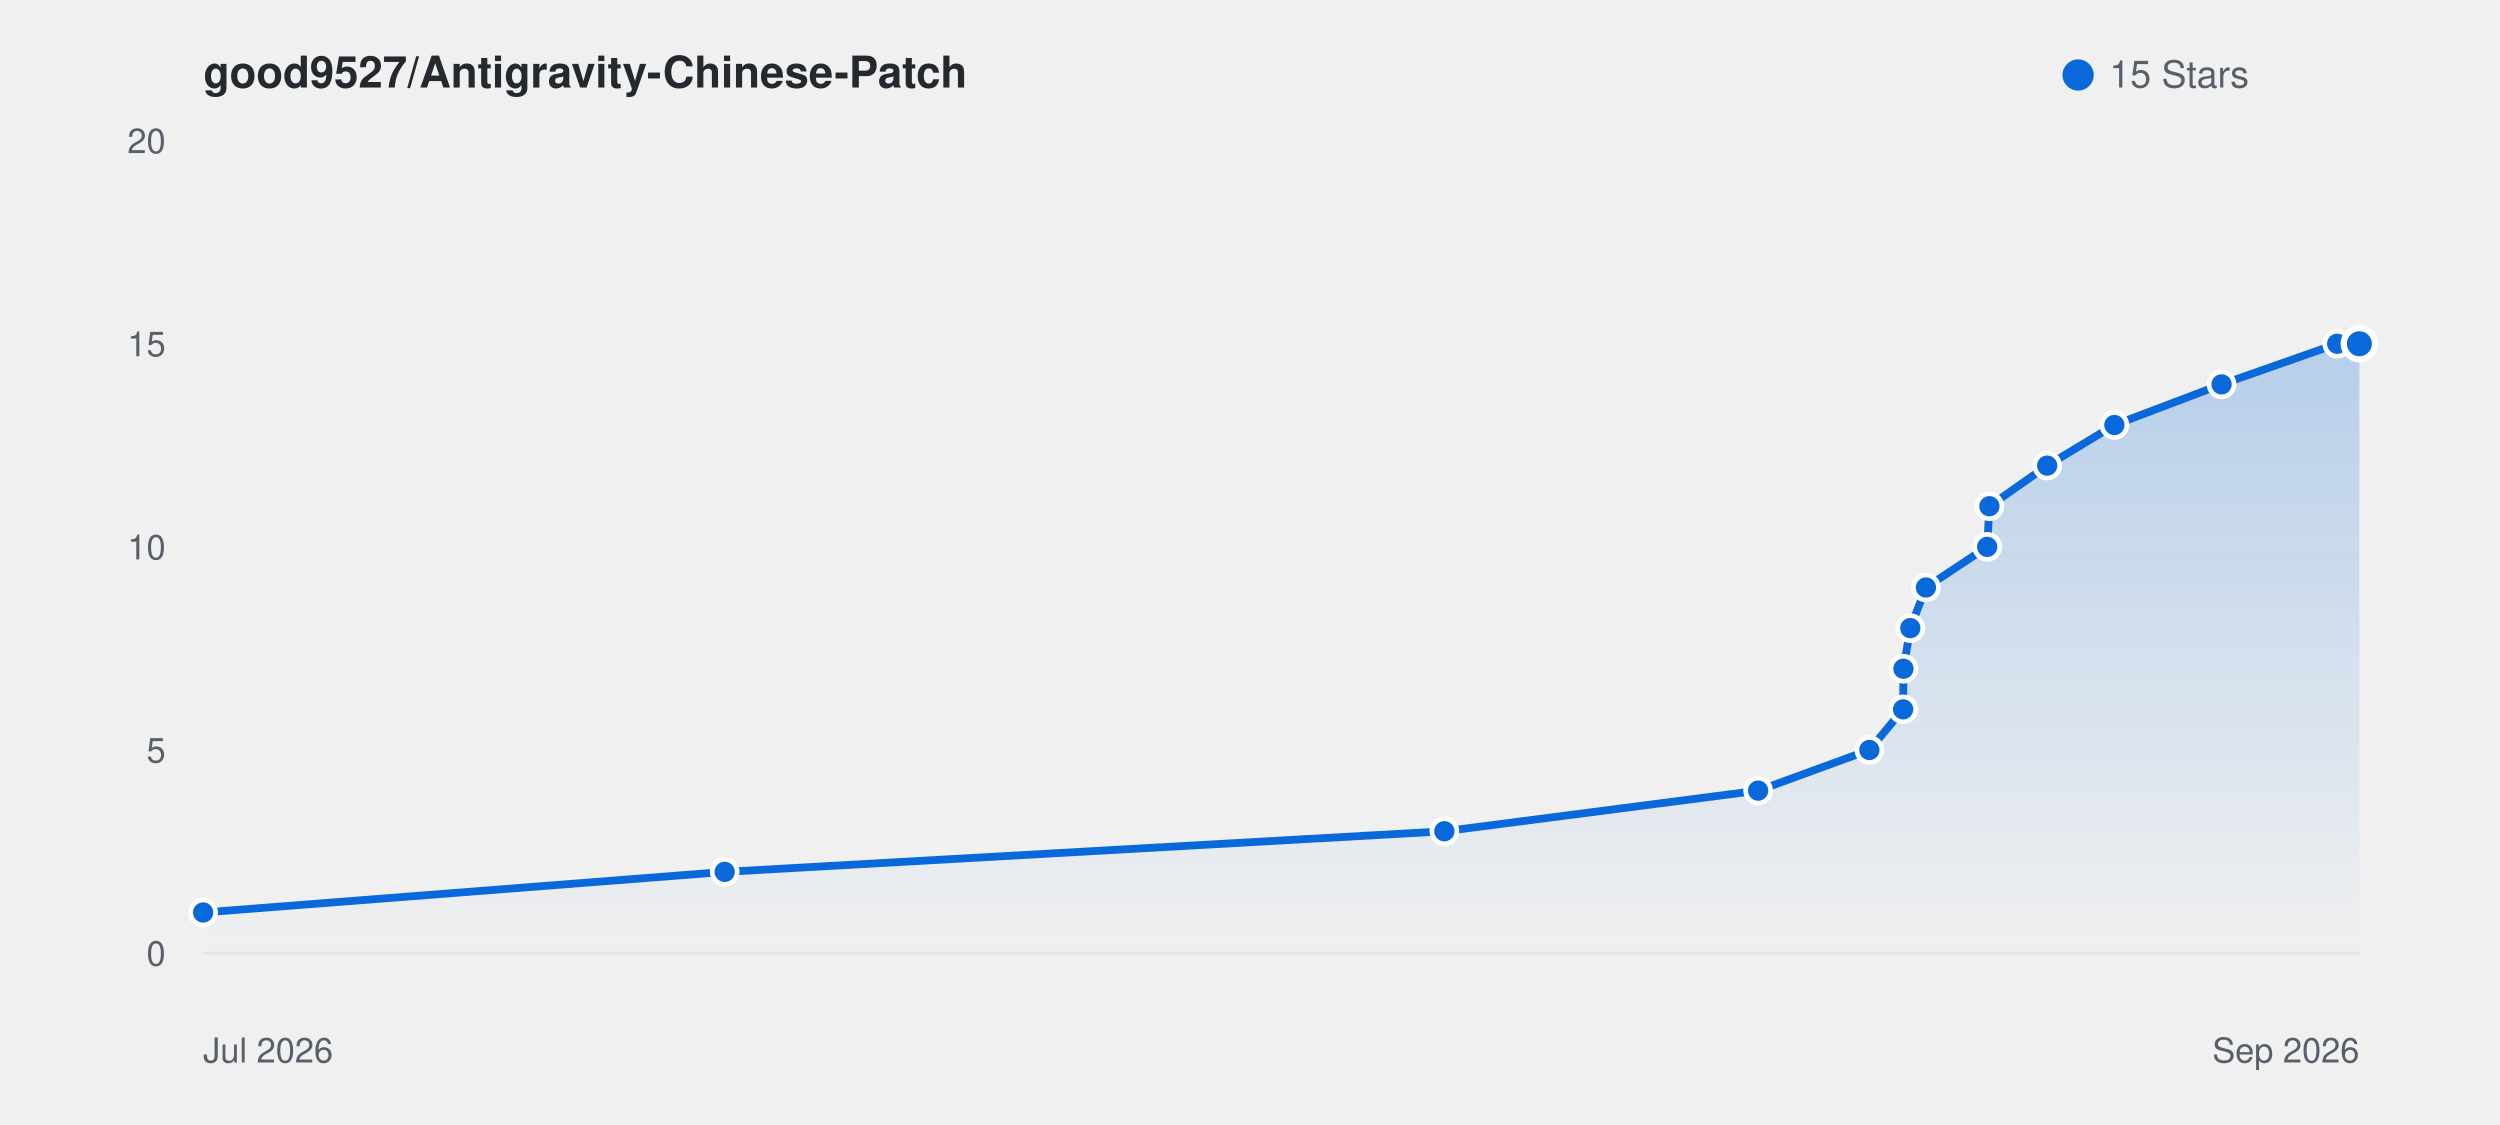
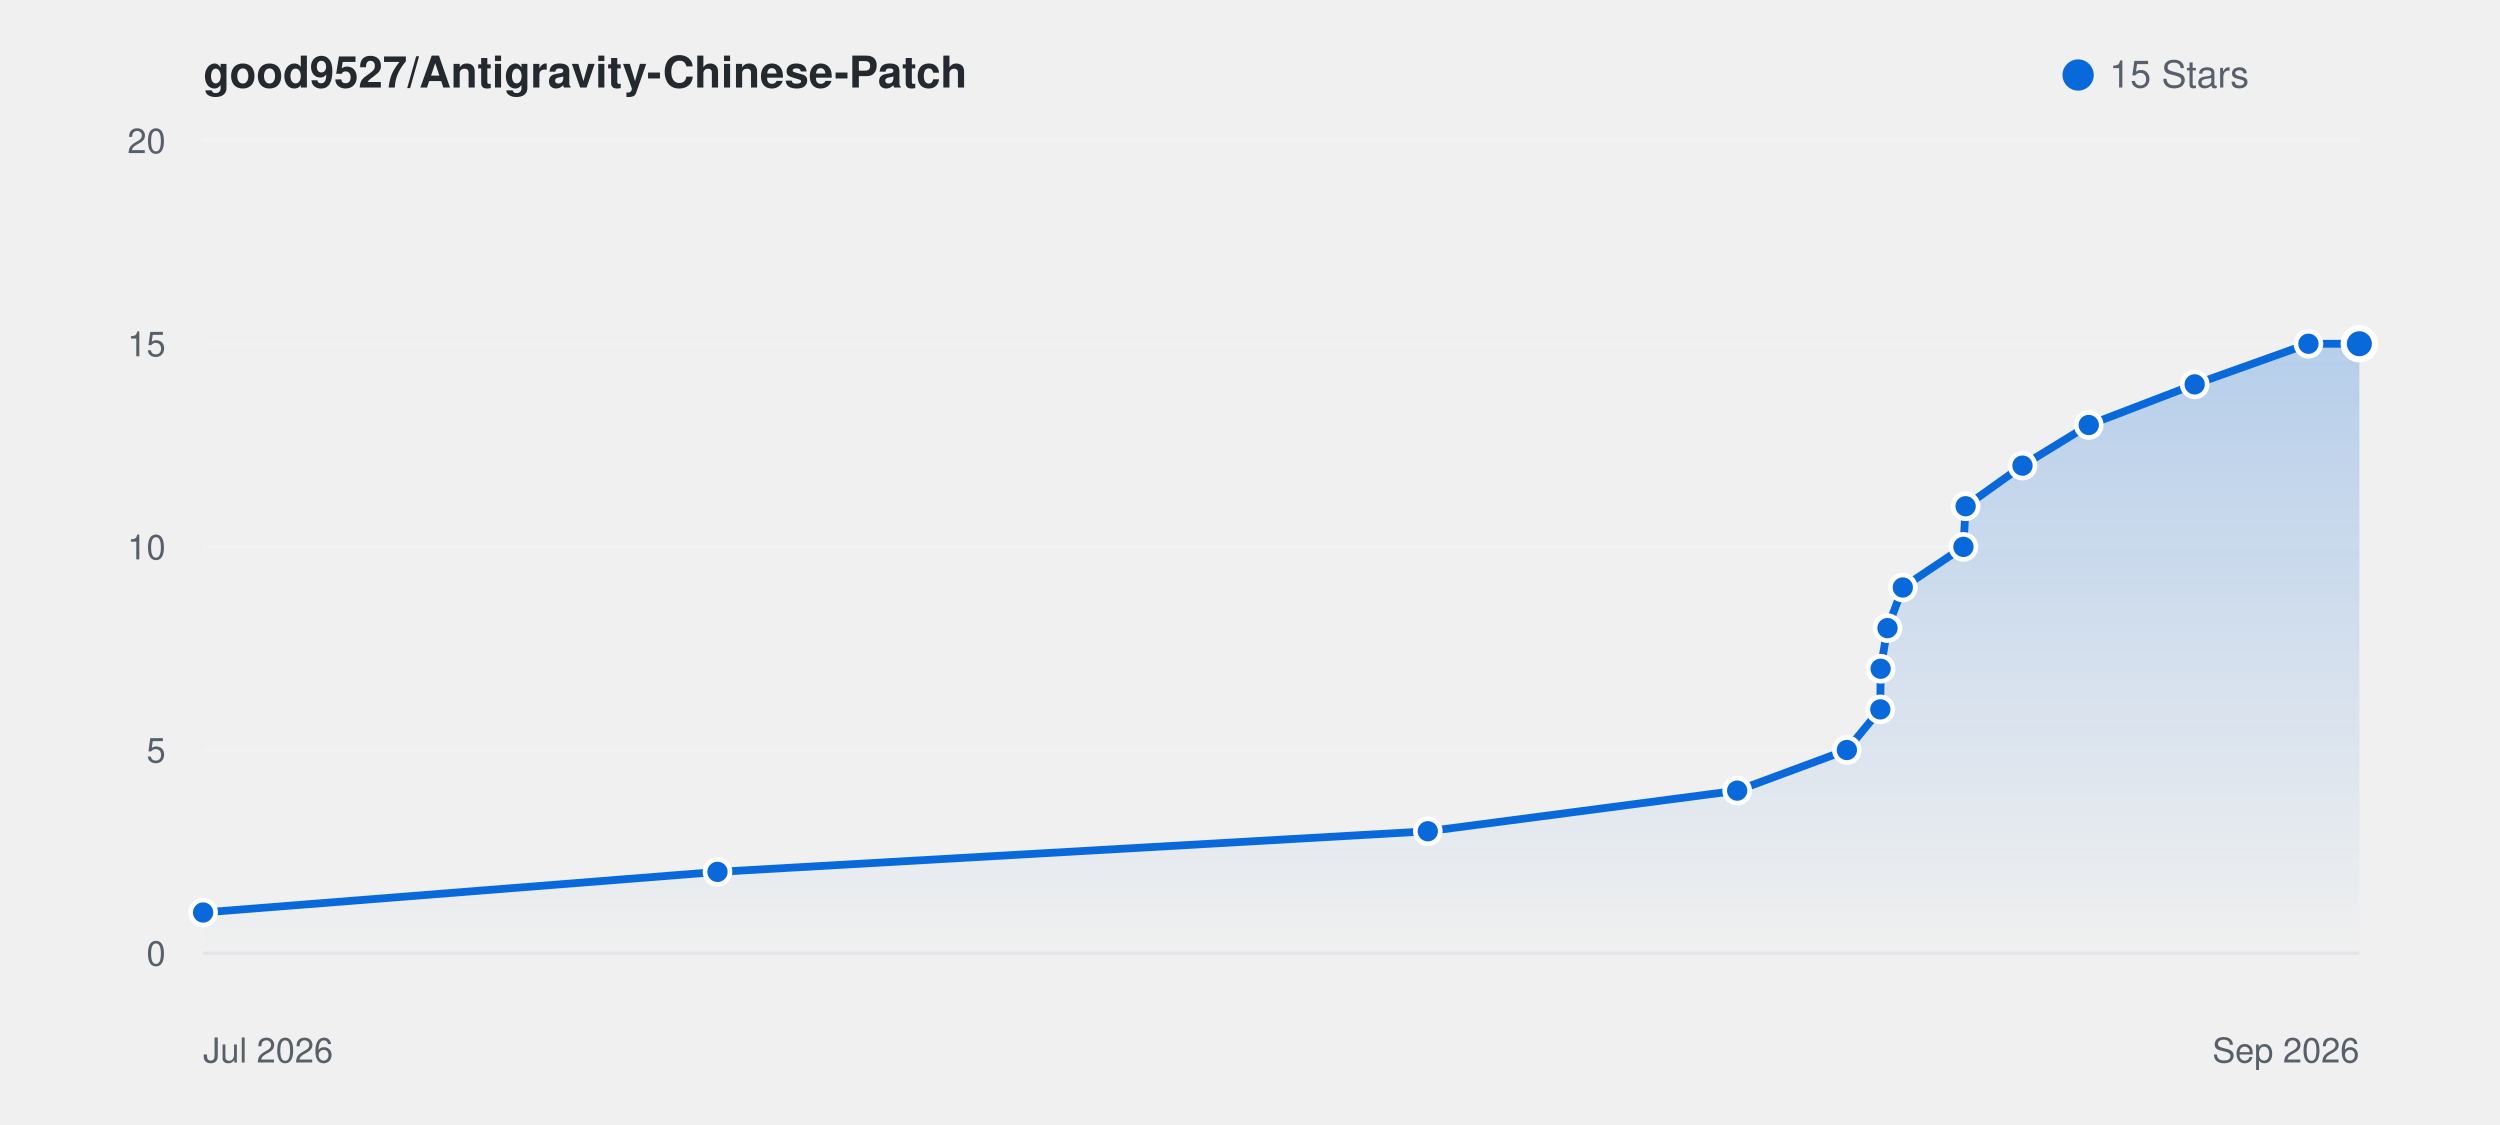
<svg xmlns="http://www.w3.org/2000/svg" viewBox="0 0 800 360" width="100%" height="auto" style="background: #ffffff; border-radius: 8px; border: 1px solid #e1e4e8; font-family: -apple-system, BlinkMacSystemFont, Segoe UI, Helvetica, Arial, sans-serif;">
  <defs>
    <linearGradient id="starGrad_light" x1="0%" y1="0%" x2="0%" y2="100%">
      <stop offset="0%" stop-color="rgba(9, 105, 218, 0.25)" />
      <stop offset="100%" stop-color="rgba(9, 105, 218, 0.0)" />
    </linearGradient>
  </defs>
  <text x="65" y="28" font-size="14" font-weight="600" fill="#24292f">good9527/Antigravity-Chinese-Patch</text>
  <circle cx="665" cy="24" r="5" fill="#0969da" />
  <text x="675" y="28" font-size="12" fill="#57606a">15 Stars</text>
  <line x1="65" y1="305.0" x2="755" y2="305.0" stroke="#f0f2f5" stroke-width="1" />
  <text x="53" y="309.0" font-size="11" fill="#57606a" text-anchor="end">0</text>
  <line x1="65" y1="240.0" x2="755" y2="240.0" stroke="#f0f2f5" stroke-width="1" />
  <text x="53" y="244.0" font-size="11" fill="#57606a" text-anchor="end">5</text>
  <line x1="65" y1="175.0" x2="755" y2="175.0" stroke="#f0f2f5" stroke-width="1" />
  <text x="53" y="179.0" font-size="11" fill="#57606a" text-anchor="end">10</text>
  <line x1="65" y1="110.0" x2="755" y2="110.0" stroke="#f0f2f5" stroke-width="1" />
  <text x="53" y="114.0" font-size="11" fill="#57606a" text-anchor="end">15</text>
  <line x1="65" y1="45.0" x2="755" y2="45.0" stroke="#f0f2f5" stroke-width="1" />
  <text x="53" y="49.0" font-size="11" fill="#57606a" text-anchor="end">20</text>
  <line x1="65" y1="305" x2="755" y2="305" stroke="#e1e4e8" stroke-width="1" />
  <text x="65" y="340" font-size="11" fill="#57606a">Jul 2026</text>
  <text x="755" y="340" font-size="11" fill="#57606a" text-anchor="end">Sep 2026</text>
-   <path d="M 65.0 292.0 L 231.9 279.0 L 462.2 266.0 L 562.6 253.0 L 598.2 240.0 L 609.0 227.0 L 609.1 214.0 L 611.3 201.0 L 616.3 188.0 L 635.9 175.0 L 636.6 162.0 L 655.1 149.0 L 676.6 136.0 L 710.9 123.0 L 747.9 110.0 L 755.0 110.0 L 755.0 305.0 L 65.0 305.0 Z" fill="url(#starGrad_light)" />
-   <path d="M 65.0 292.0 L 231.9 279.0 L 462.2 266.0 L 562.6 253.0 L 598.2 240.0 L 609.0 227.0 L 609.1 214.0 L 611.3 201.0 L 616.3 188.0 L 635.9 175.0 L 636.6 162.0 L 655.1 149.0 L 676.6 136.0 L 710.9 123.0 L 747.9 110.0 L 755.0 110.0" fill="none" stroke="#0969da" stroke-width="2.5" stroke-linecap="round" stroke-linejoin="round" />
+   <path d="M 65.0 292.0 L 229.6 279.0 L 456.9 266.0 L 555.9 253.0 L 591.0 240.0 L 601.7 227.0 L 601.8 214.0 L 604.0 201.0 L 608.9 188.0 L 628.3 175.0 L 629.0 162.0 L 647.2 149.0 L 668.4 136.0 L 702.3 123.0 L 738.7 110.0 L 755.0 110.0 L 755.0 305.0 L 65.0 305.0 Z" fill="url(#starGrad_light)" />
+   <path d="M 65.0 292.0 L 229.6 279.0 L 456.9 266.0 L 555.9 253.0 L 591.0 240.0 L 601.7 227.0 L 601.8 214.0 L 604.0 201.0 L 608.9 188.0 L 628.3 175.0 L 629.0 162.0 L 647.2 149.0 L 668.4 136.0 L 702.3 123.0 L 738.7 110.0 L 755.0 110.0" fill="none" stroke="#0969da" stroke-width="2.5" stroke-linecap="round" stroke-linejoin="round" />
  <circle cx="65.0" cy="292.0" r="4" fill="#0969da" stroke="#fff" stroke-width="1.5" />
-   <circle cx="231.9" cy="279.0" r="4" fill="#0969da" stroke="#fff" stroke-width="1.5" />
-   <circle cx="462.2" cy="266.0" r="4" fill="#0969da" stroke="#fff" stroke-width="1.5" />
-   <circle cx="562.6" cy="253.0" r="4" fill="#0969da" stroke="#fff" stroke-width="1.5" />
-   <circle cx="598.2" cy="240.0" r="4" fill="#0969da" stroke="#fff" stroke-width="1.5" />
-   <circle cx="609.0" cy="227.0" r="4" fill="#0969da" stroke="#fff" stroke-width="1.5" />
-   <circle cx="609.1" cy="214.0" r="4" fill="#0969da" stroke="#fff" stroke-width="1.5" />
-   <circle cx="611.3" cy="201.0" r="4" fill="#0969da" stroke="#fff" stroke-width="1.5" />
-   <circle cx="616.3" cy="188.0" r="4" fill="#0969da" stroke="#fff" stroke-width="1.5" />
-   <circle cx="635.9" cy="175.0" r="4" fill="#0969da" stroke="#fff" stroke-width="1.5" />
-   <circle cx="636.6" cy="162.0" r="4" fill="#0969da" stroke="#fff" stroke-width="1.5" />
-   <circle cx="655.1" cy="149.0" r="4" fill="#0969da" stroke="#fff" stroke-width="1.5" />
-   <circle cx="676.6" cy="136.0" r="4" fill="#0969da" stroke="#fff" stroke-width="1.5" />
-   <circle cx="710.9" cy="123.0" r="4" fill="#0969da" stroke="#fff" stroke-width="1.5" />
-   <circle cx="747.9" cy="110.0" r="4" fill="#0969da" stroke="#fff" stroke-width="1.5" />
+   <circle cx="229.6" cy="279.0" r="4" fill="#0969da" stroke="#fff" stroke-width="1.5" />
+   <circle cx="456.9" cy="266.0" r="4" fill="#0969da" stroke="#fff" stroke-width="1.5" />
+   <circle cx="555.9" cy="253.0" r="4" fill="#0969da" stroke="#fff" stroke-width="1.5" />
+   <circle cx="591.0" cy="240.0" r="4" fill="#0969da" stroke="#fff" stroke-width="1.5" />
+   <circle cx="601.7" cy="227.0" r="4" fill="#0969da" stroke="#fff" stroke-width="1.5" />
+   <circle cx="601.8" cy="214.0" r="4" fill="#0969da" stroke="#fff" stroke-width="1.5" />
+   <circle cx="604.0" cy="201.0" r="4" fill="#0969da" stroke="#fff" stroke-width="1.5" />
+   <circle cx="608.9" cy="188.0" r="4" fill="#0969da" stroke="#fff" stroke-width="1.5" />
+   <circle cx="628.3" cy="175.0" r="4" fill="#0969da" stroke="#fff" stroke-width="1.5" />
+   <circle cx="629.0" cy="162.0" r="4" fill="#0969da" stroke="#fff" stroke-width="1.5" />
+   <circle cx="647.2" cy="149.0" r="4" fill="#0969da" stroke="#fff" stroke-width="1.5" />
+   <circle cx="668.4" cy="136.0" r="4" fill="#0969da" stroke="#fff" stroke-width="1.5" />
+   <circle cx="702.3" cy="123.0" r="4" fill="#0969da" stroke="#fff" stroke-width="1.5" />
+   <circle cx="738.7" cy="110.0" r="4" fill="#0969da" stroke="#fff" stroke-width="1.5" />
  <circle cx="755.0" cy="110.0" r="5" fill="#0969da" stroke="#fff" stroke-width="2" />
</svg>
